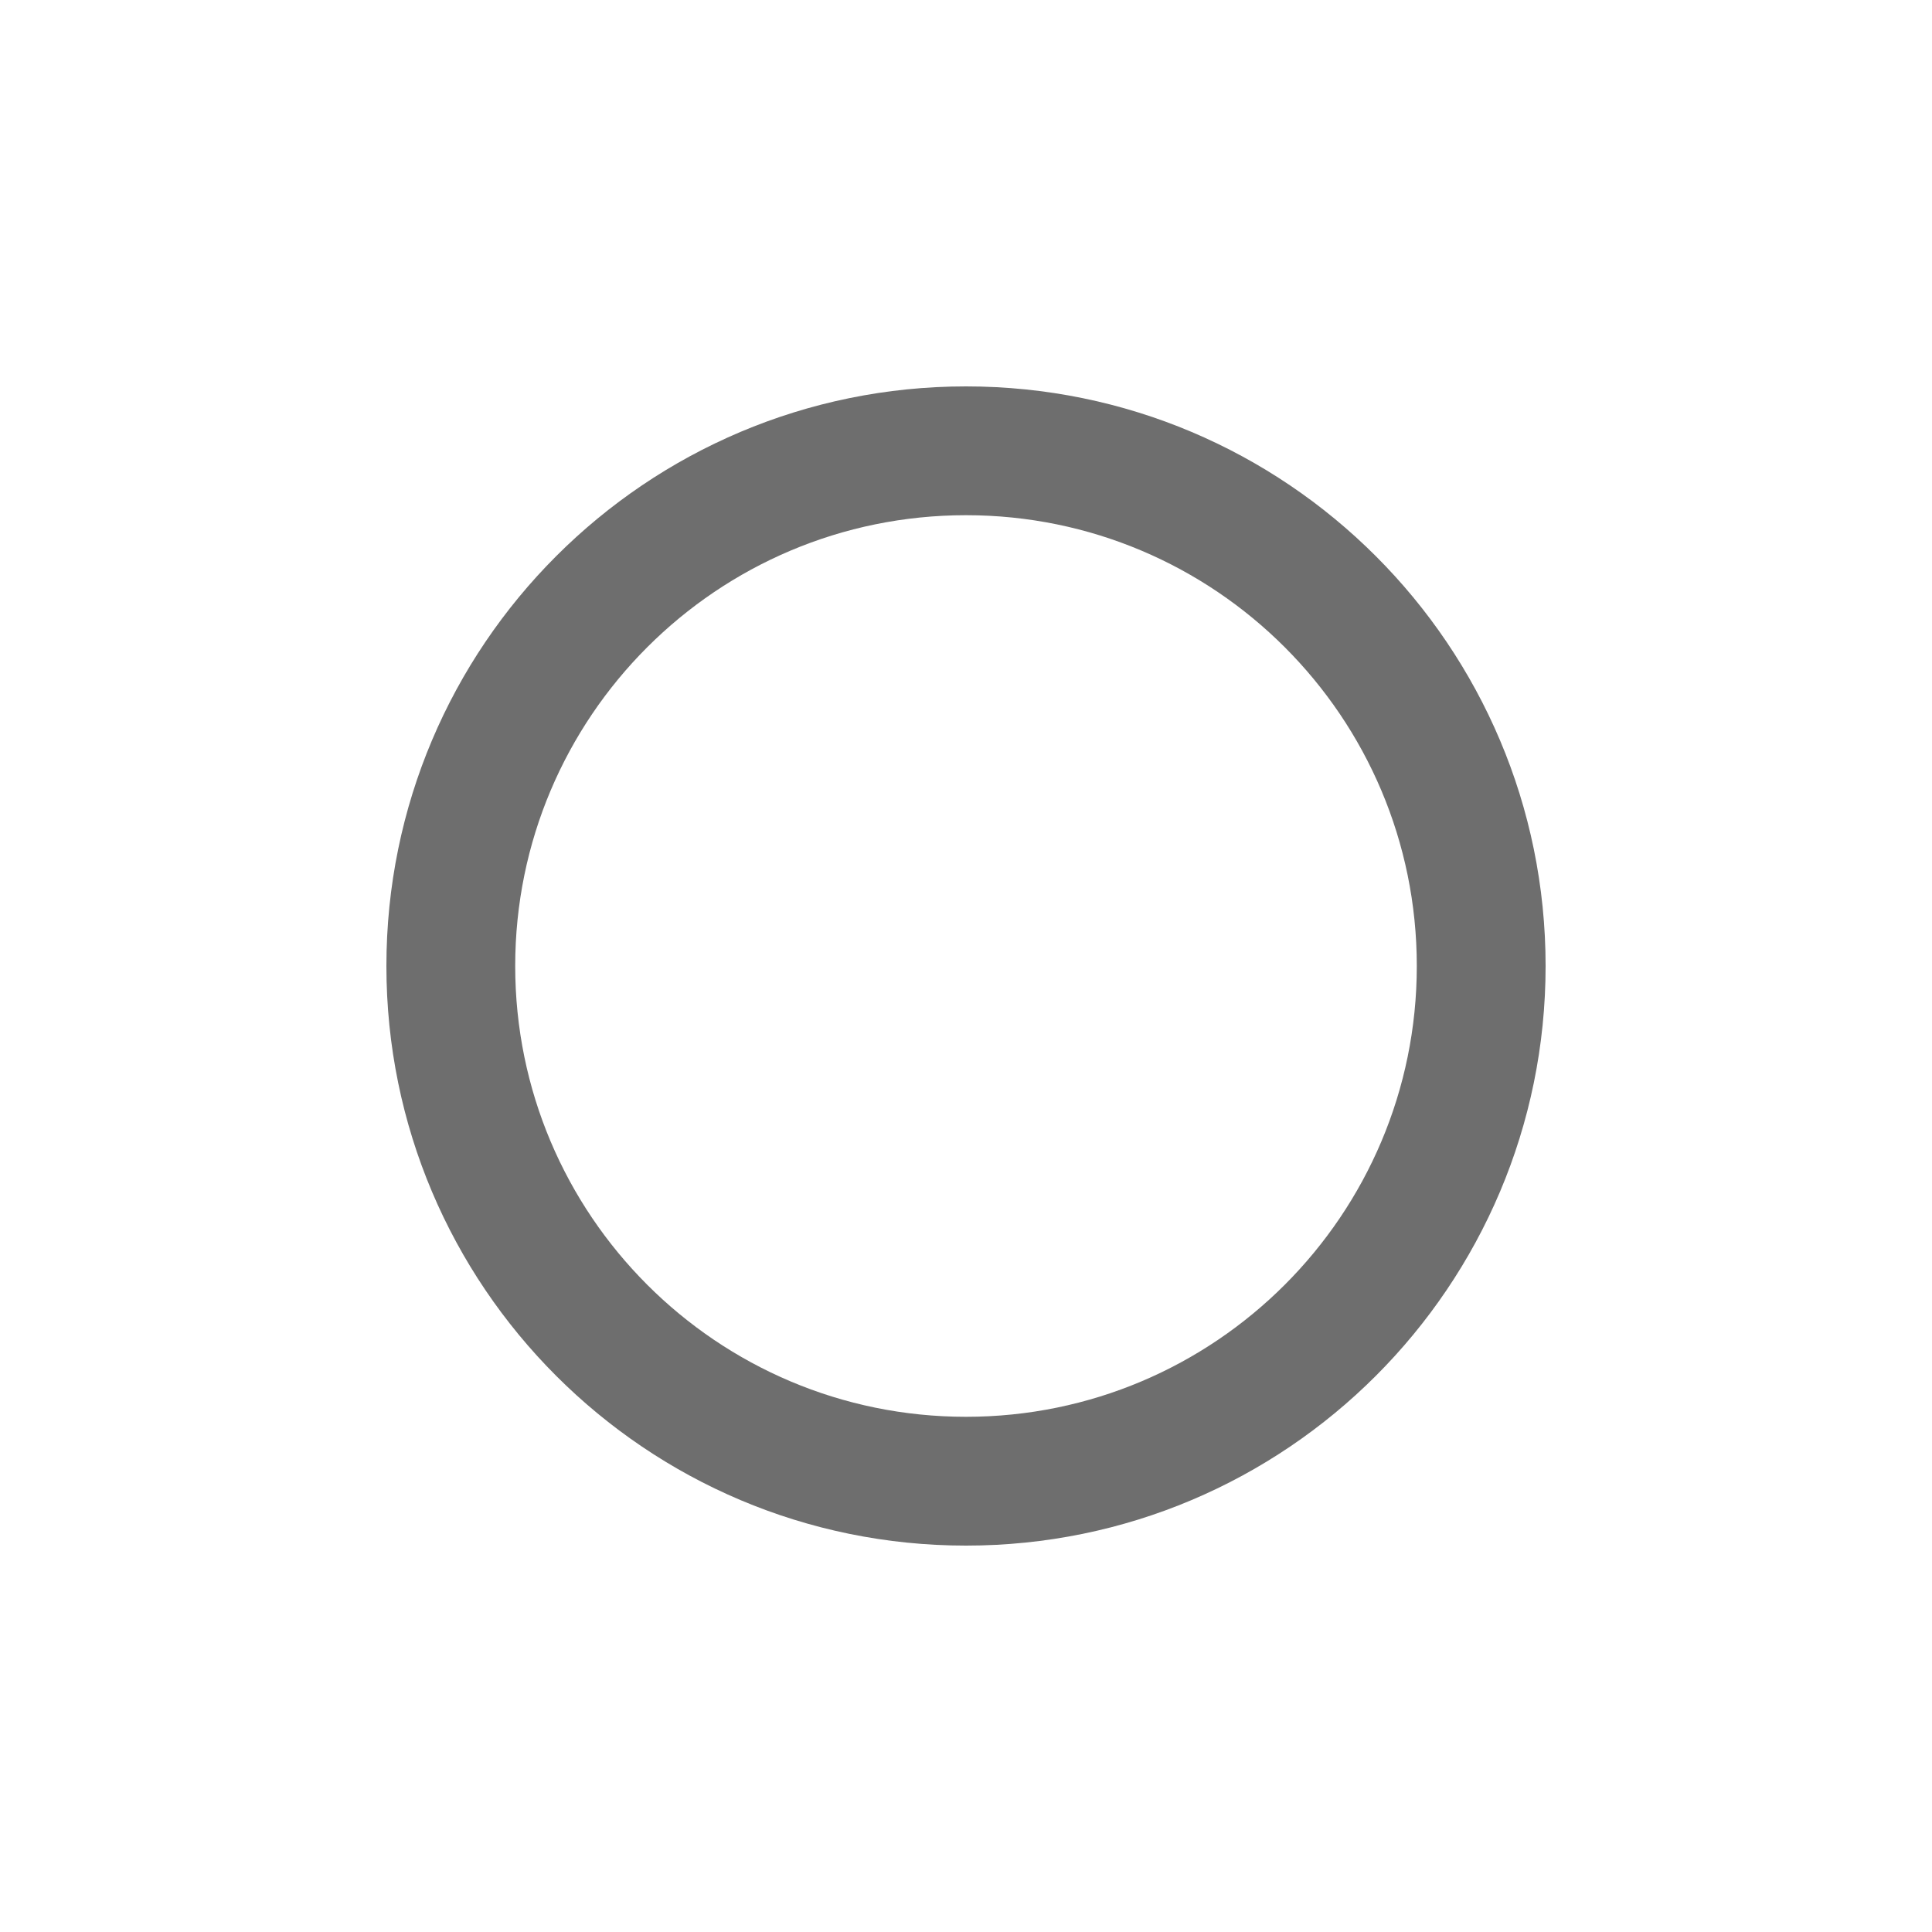
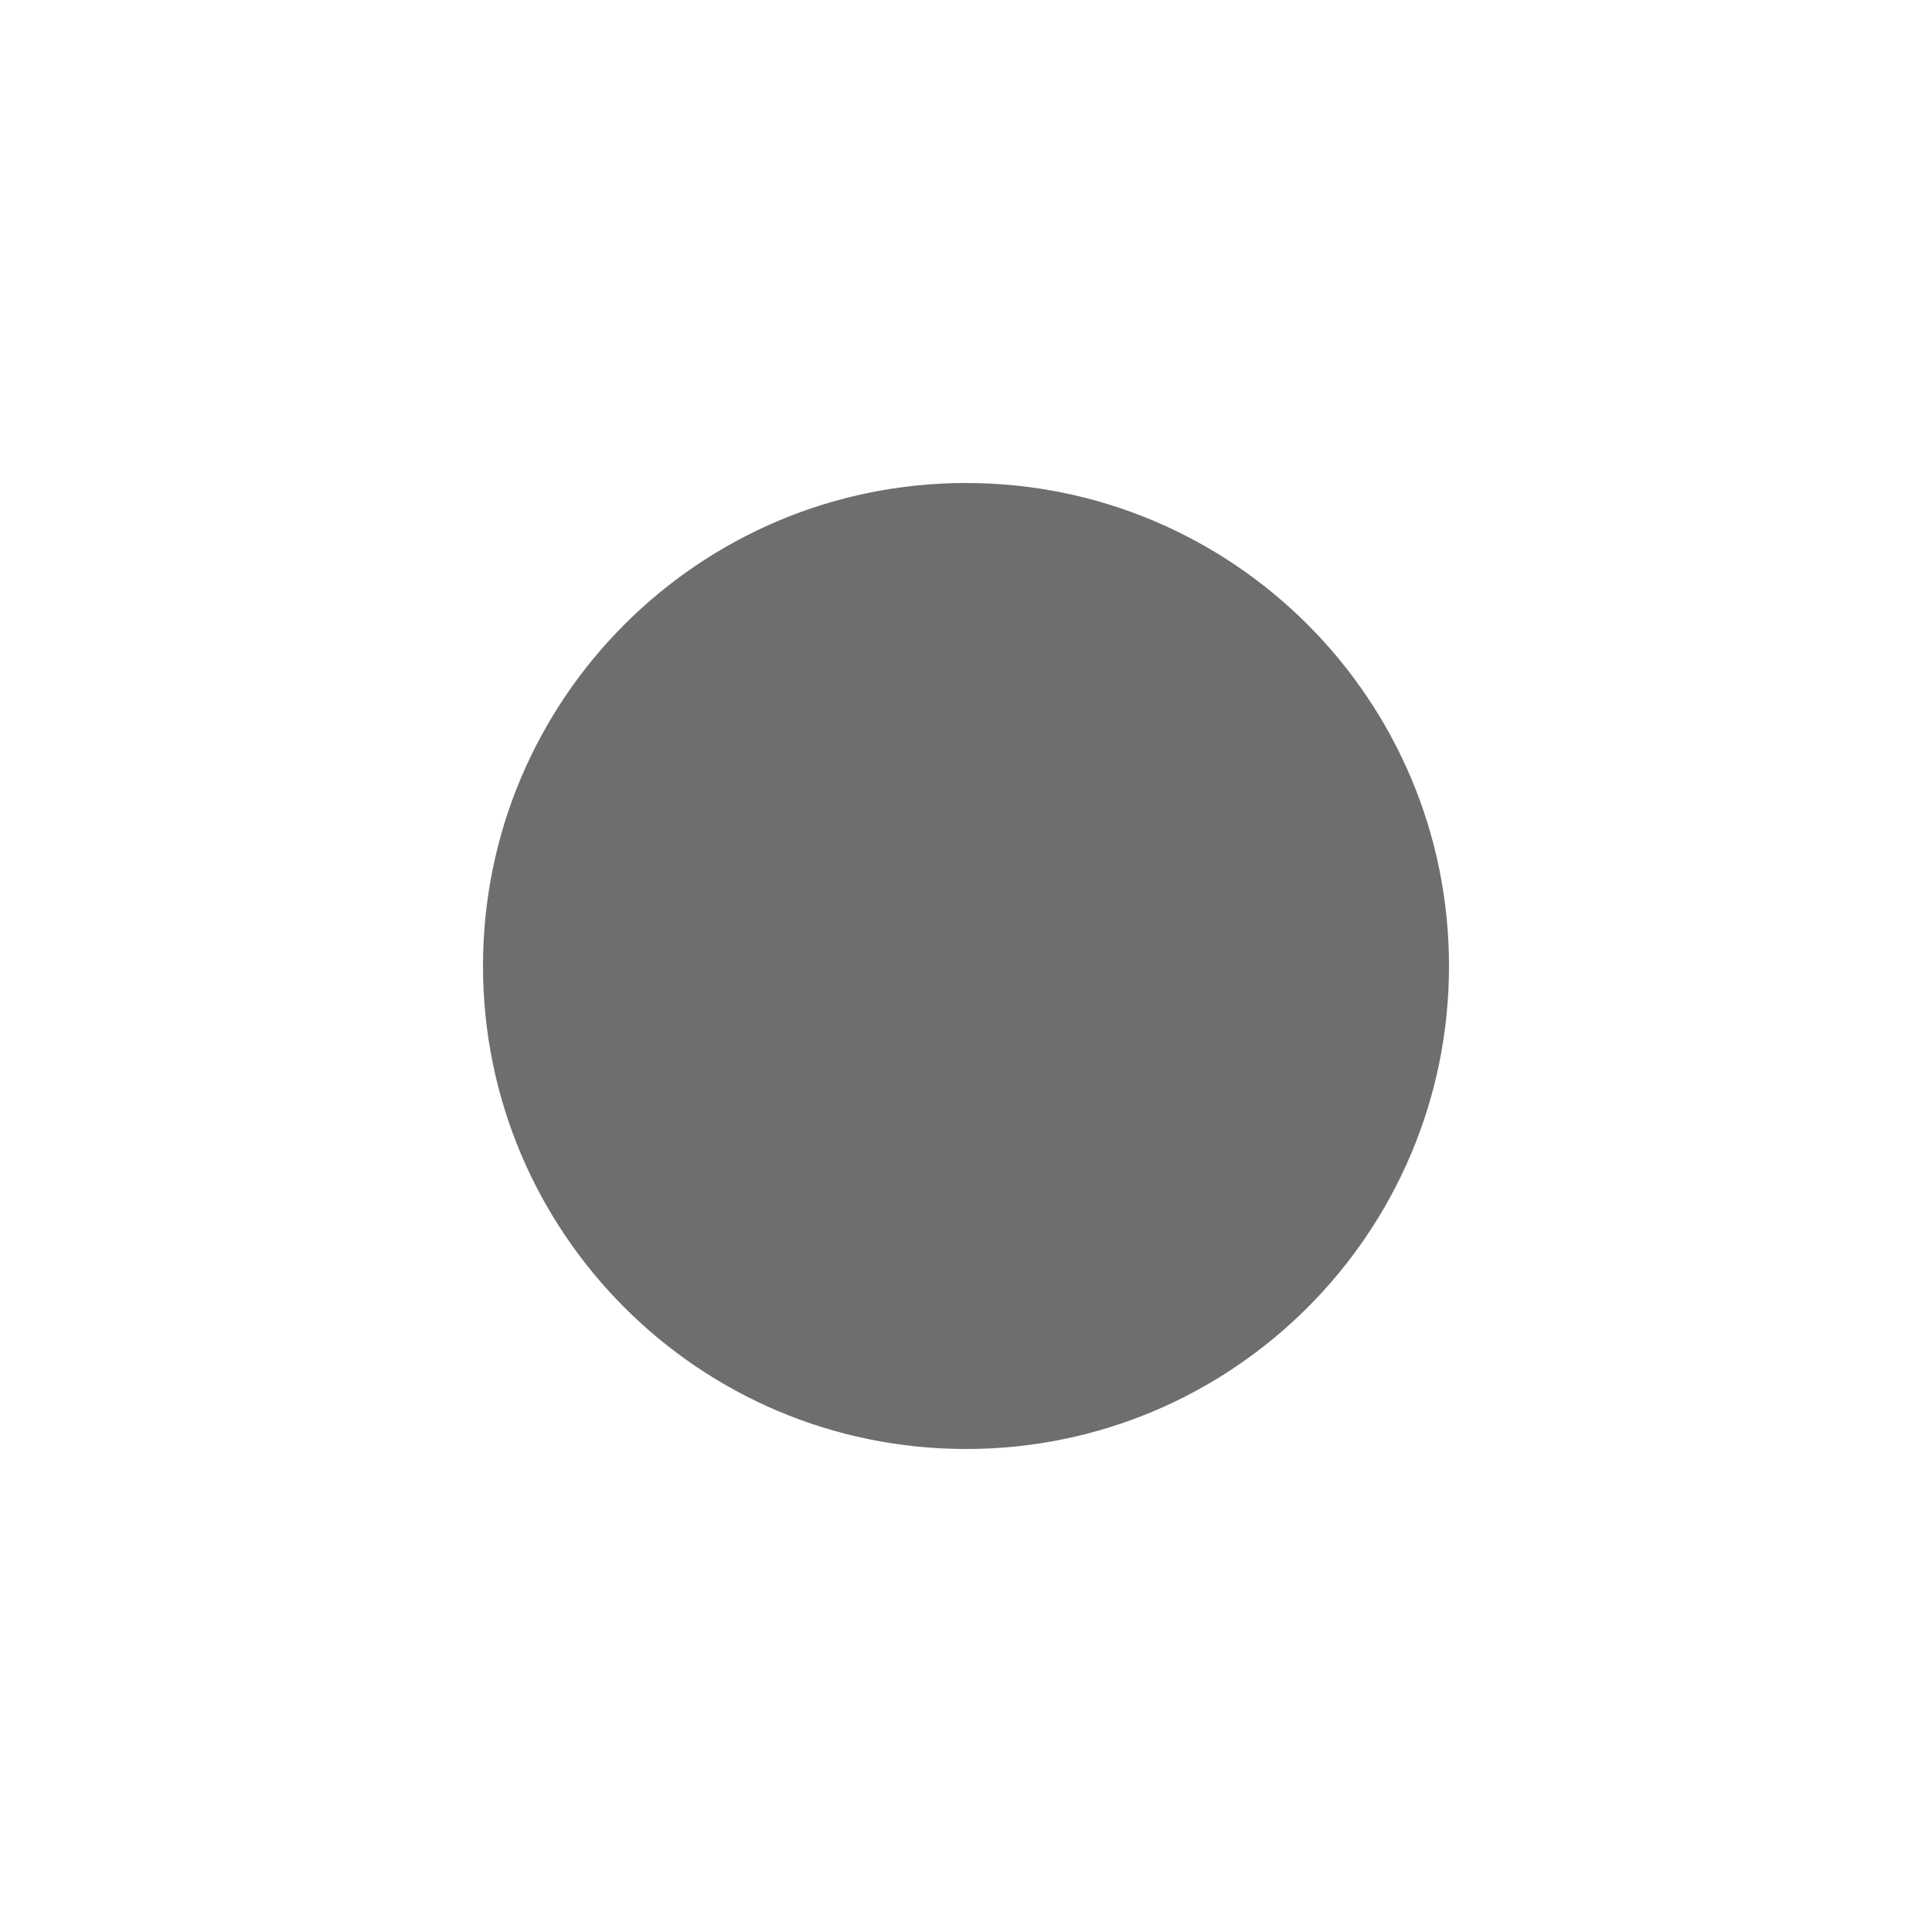
- <svg xmlns="http://www.w3.org/2000/svg" width="16" height="16" viewBox="0 0 48 48">
-   <g fill="none" fill-rule="evenodd">
-     <path d="M0 0h48v48H0z" />
-     <path d="M24 35.2c6.186 0 11.2-5.014 11.2-11.2 0-6.186-5.014-11.2-11.2-11.2-6.186 0-11.2 5.014-11.2 11.2 0 6.186 5.014 11.2 11.2 11.2zm0 3.2c-7.953 0-14.4-6.447-14.4-14.4S16.047 9.6 24 9.6 38.4 16.047 38.4 24 31.953 38.4 24 38.4z" fill="#6E6E6E" />
-   </g>
+ <svg xmlns="http://www.w3.org/2000/svg" width="16" height="16" viewBox="0 0 16 16" fill="none">
+   <circle cx="8" cy="8" r="4" fill="#6E6E6E" />
</svg>
